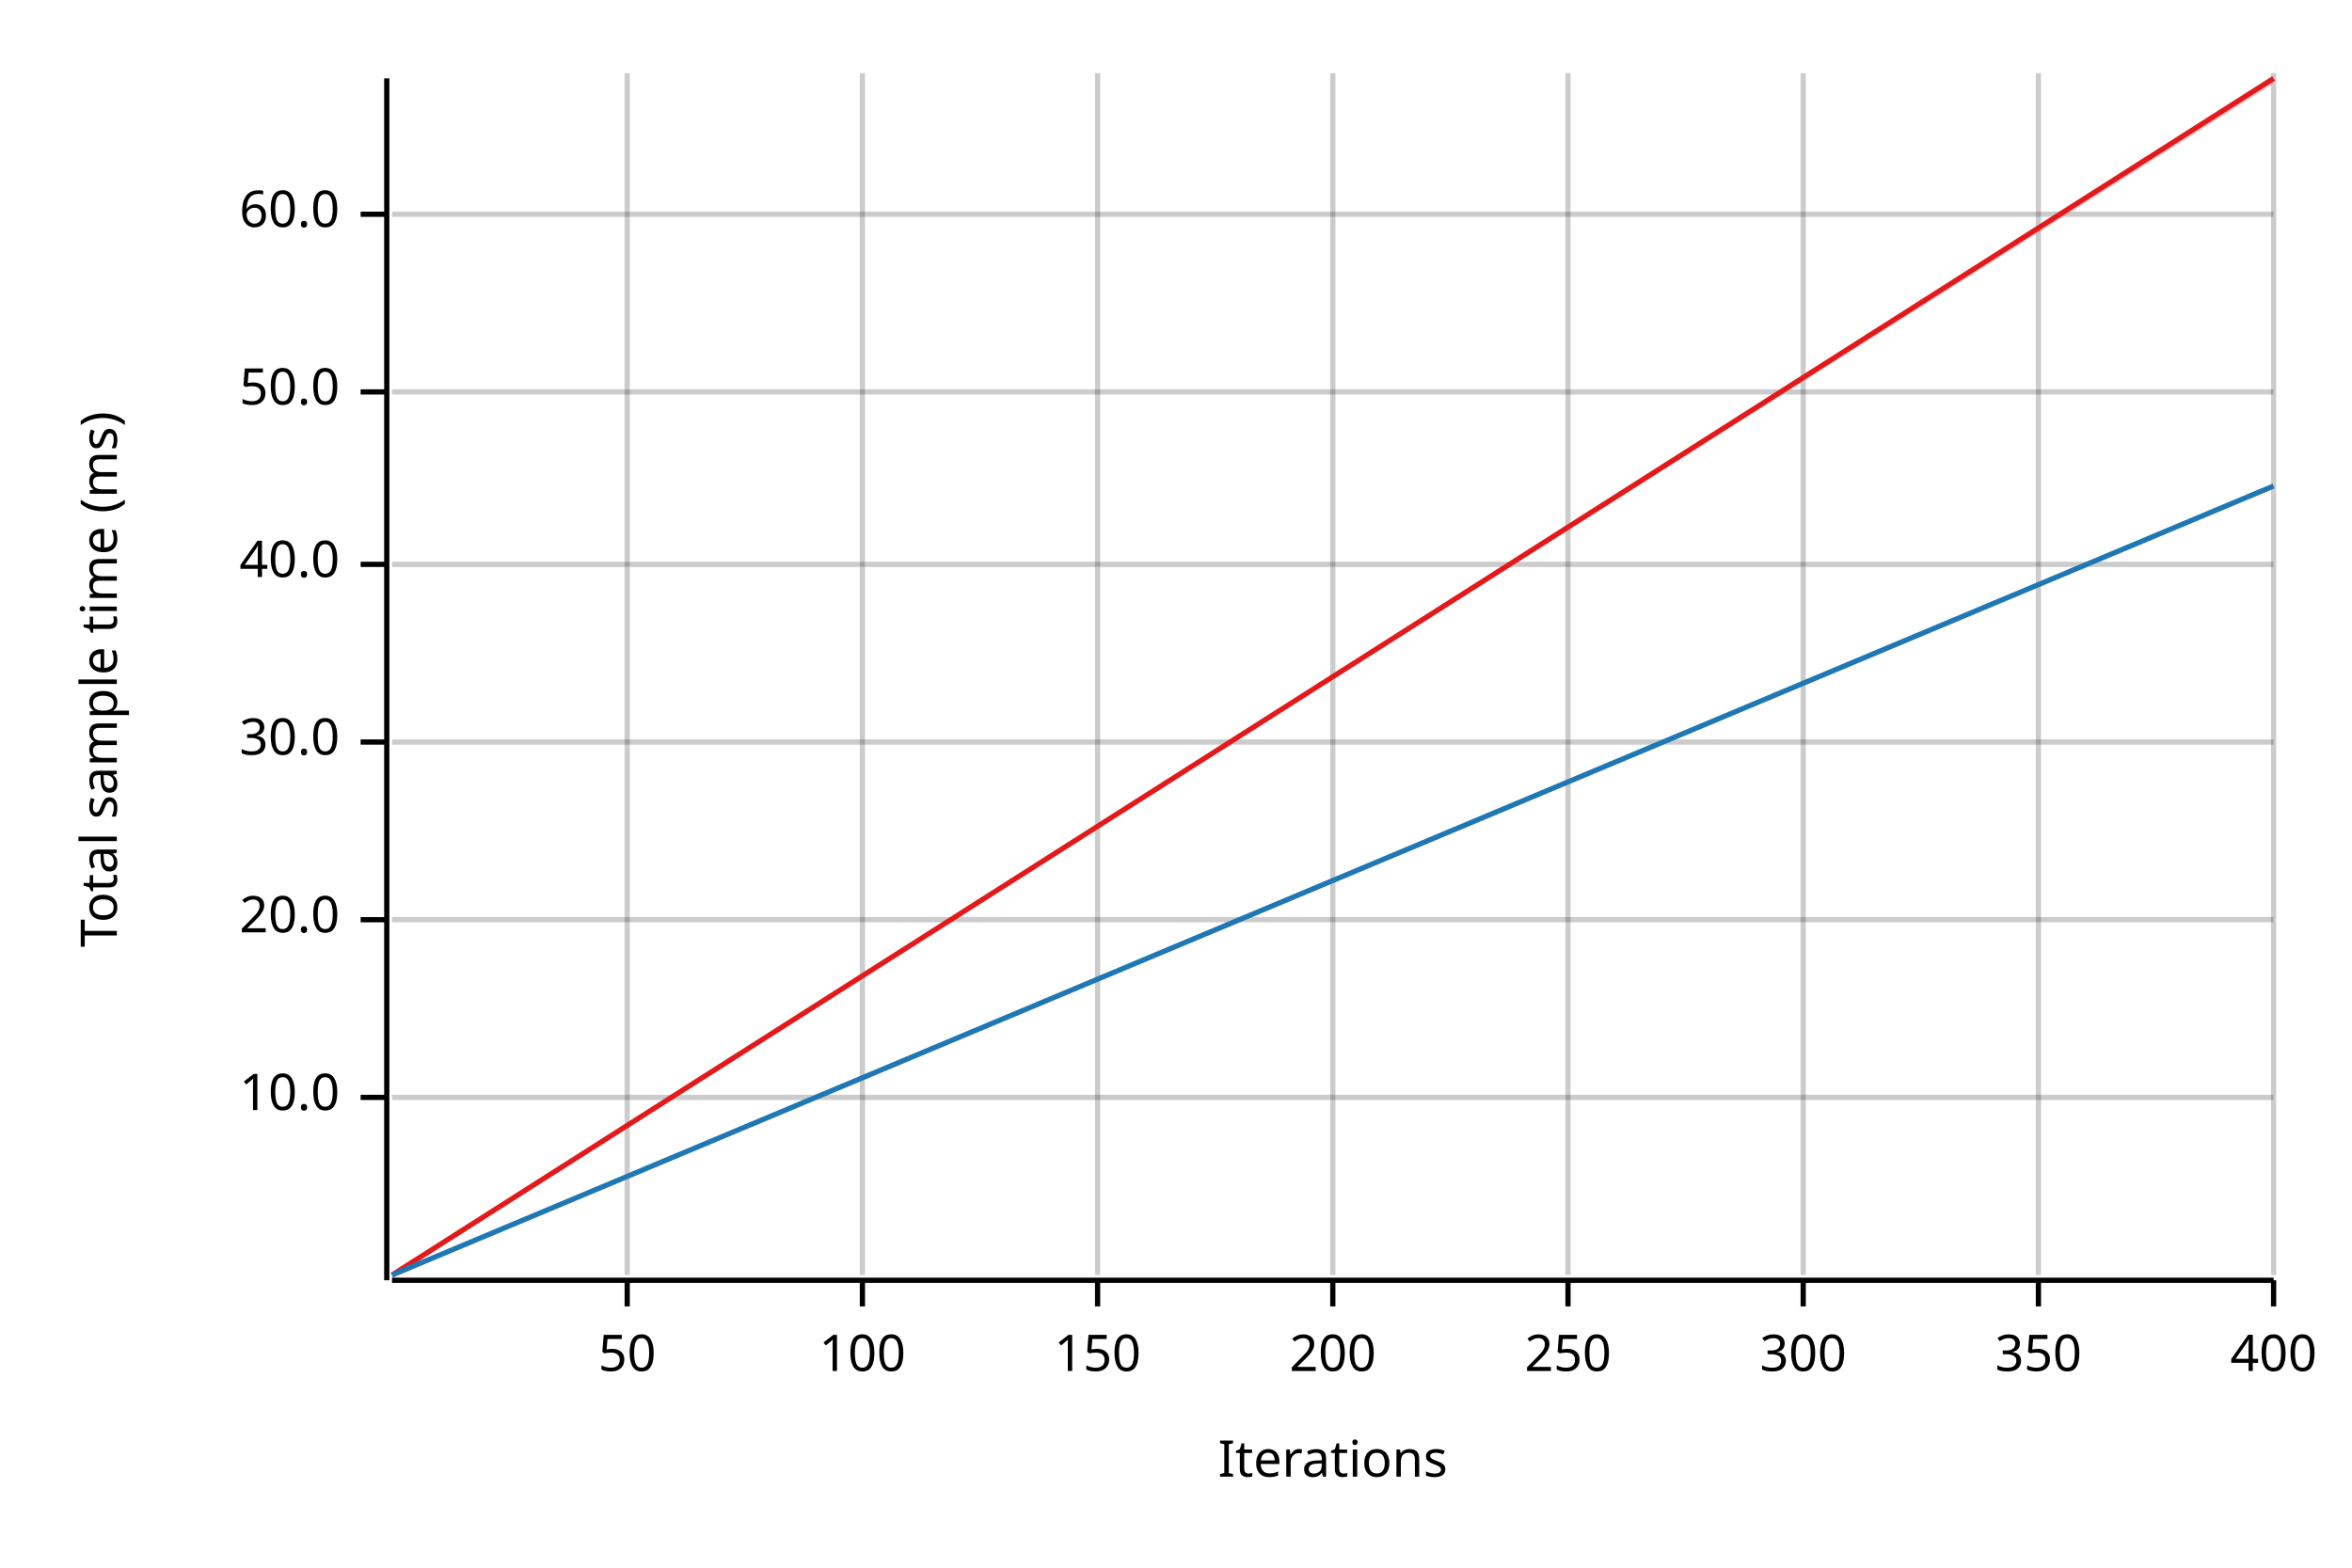
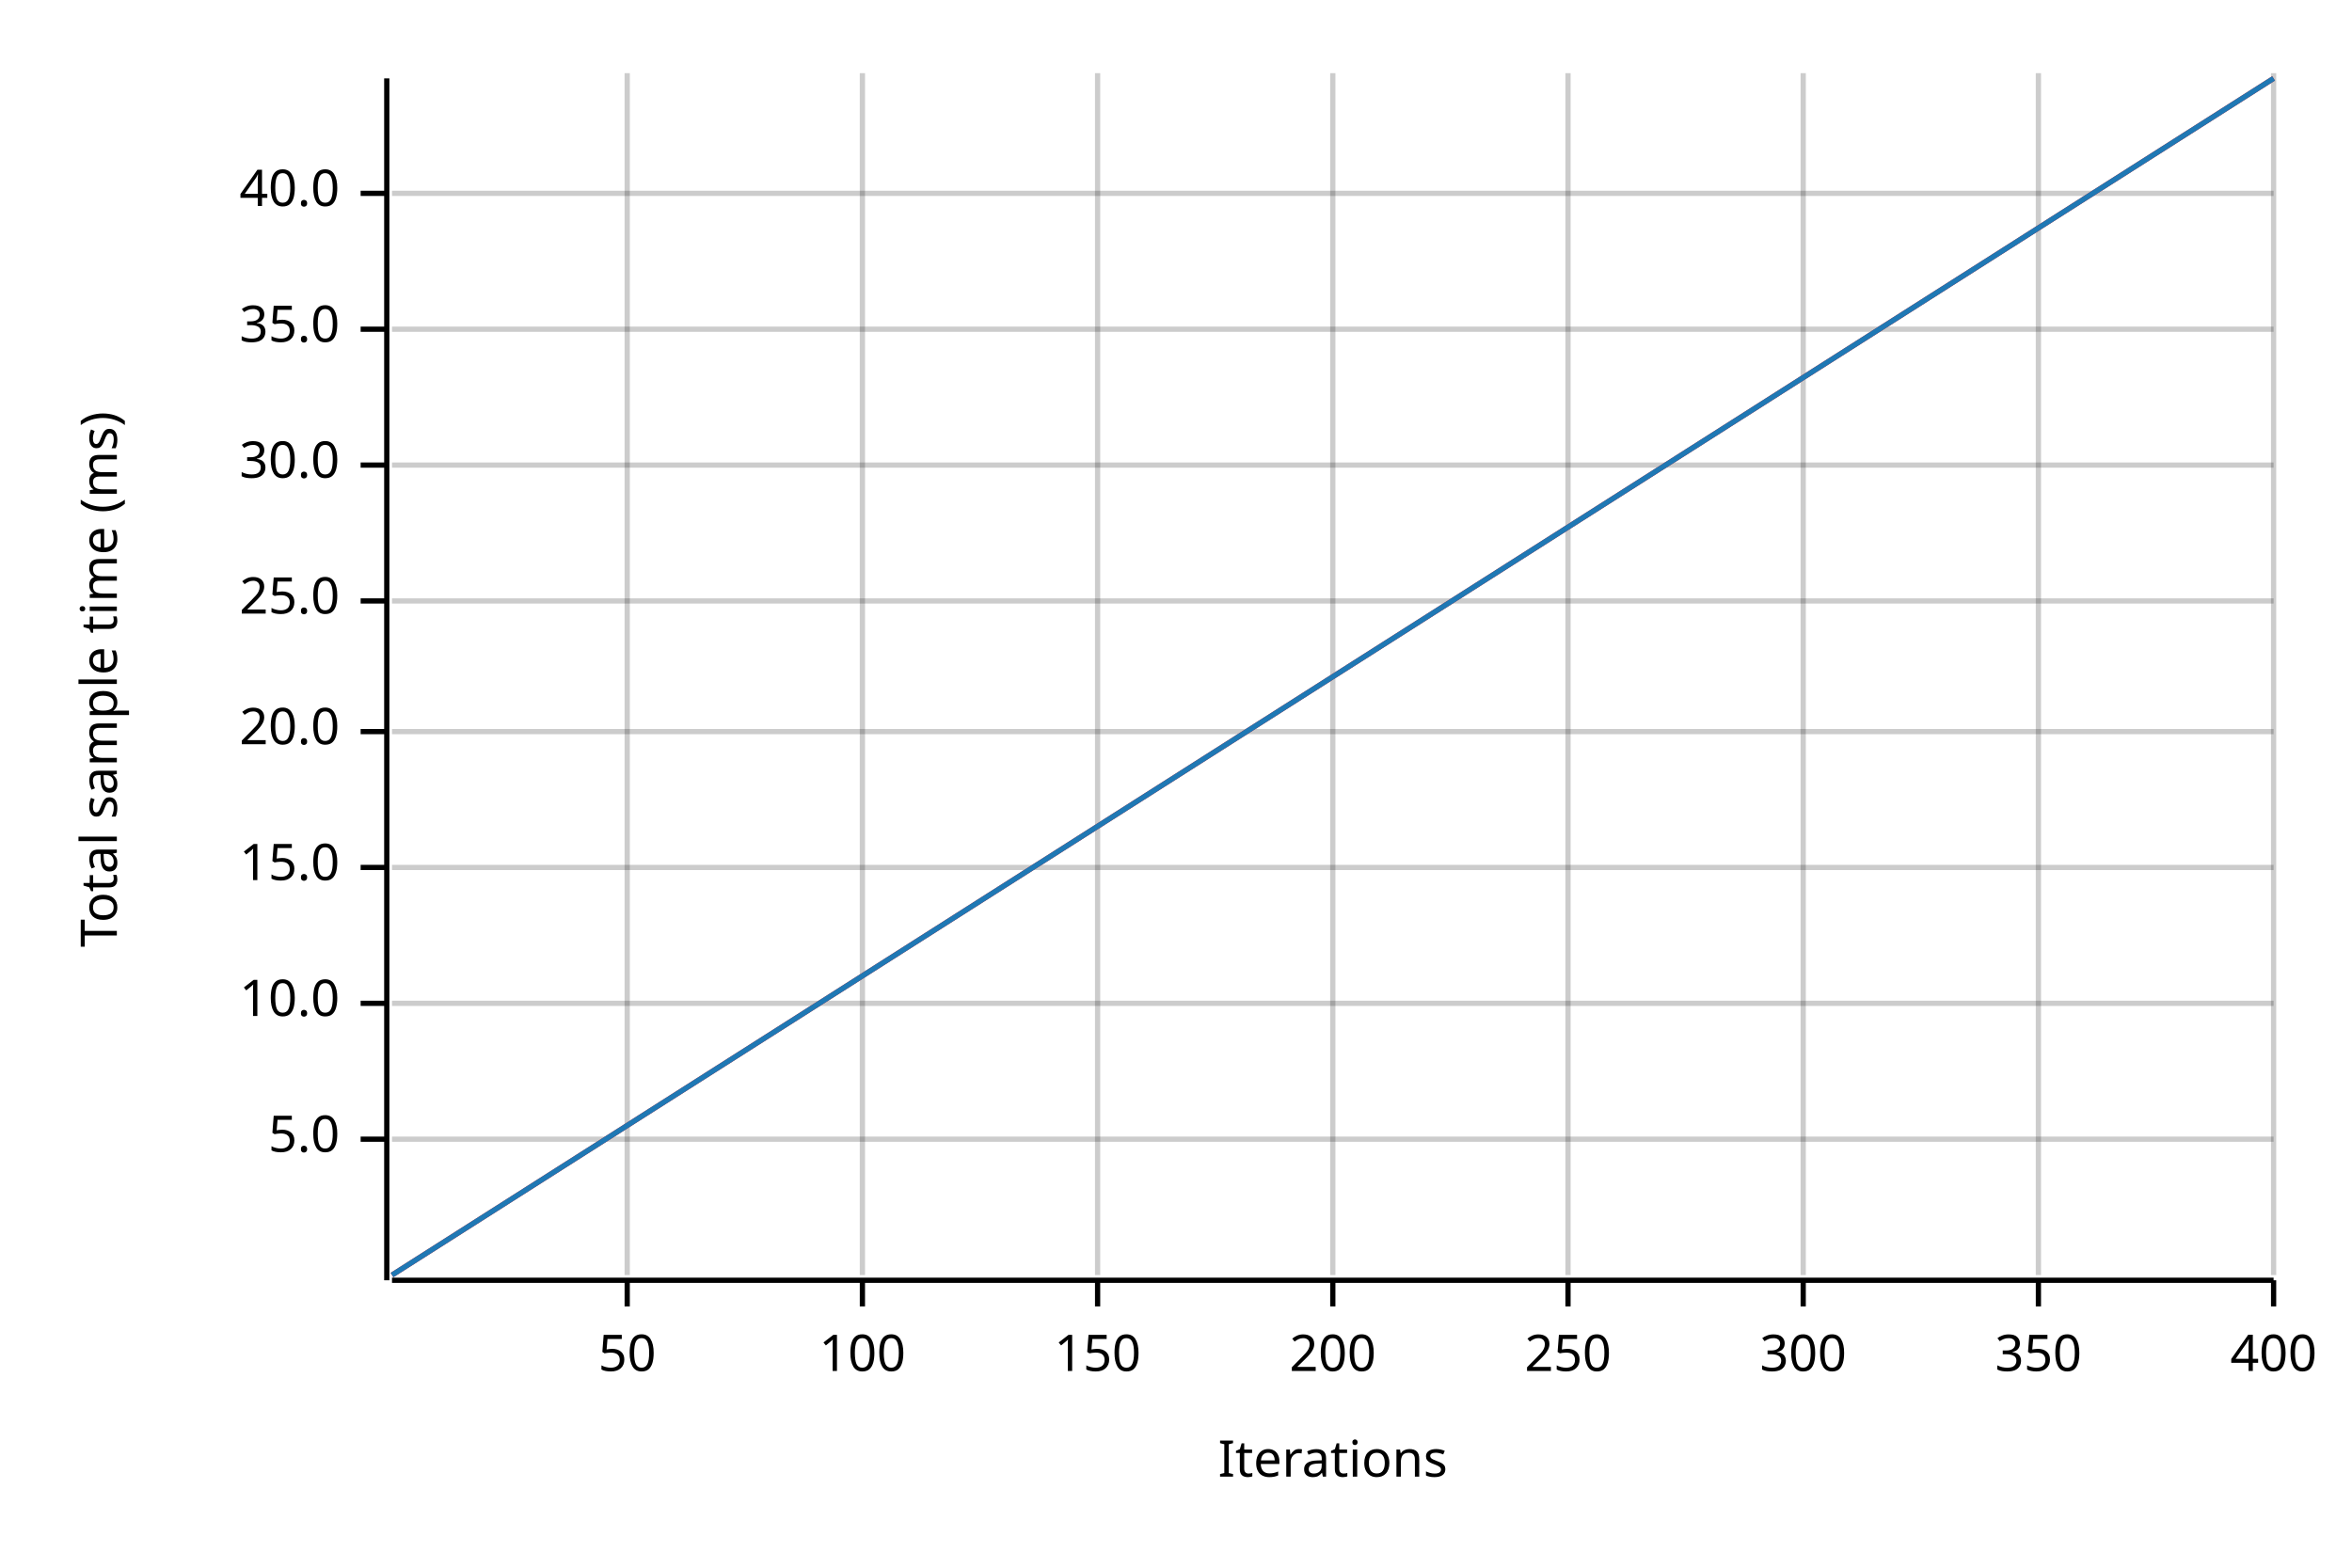
<svg xmlns="http://www.w3.org/2000/svg" width="450" height="300" viewBox="0 0 450 300">
  <text x="15" y="130" dy="0.76em" text-anchor="middle" font-family="sans-serif" font-size="9.677" opacity="1" fill="#000000" transform="rotate(270, 15, 130)">
Total sample time (ms)
</text>
  <text x="255" y="285" dy="-0.5ex" text-anchor="middle" font-family="sans-serif" font-size="9.677" opacity="1" fill="#000000">
Iterations
</text>
  <line opacity="0.2" stroke="#000000" stroke-width="1" x1="120" y1="244" x2="120" y2="14" />
  <line opacity="0.2" stroke="#000000" stroke-width="1" x1="165" y1="244" x2="165" y2="14" />
  <line opacity="0.2" stroke="#000000" stroke-width="1" x1="210" y1="244" x2="210" y2="14" />
  <line opacity="0.2" stroke="#000000" stroke-width="1" x1="255" y1="244" x2="255" y2="14" />
  <line opacity="0.2" stroke="#000000" stroke-width="1" x1="300" y1="244" x2="300" y2="14" />
  <line opacity="0.2" stroke="#000000" stroke-width="1" x1="345" y1="244" x2="345" y2="14" />
  <line opacity="0.2" stroke="#000000" stroke-width="1" x1="390" y1="244" x2="390" y2="14" />
  <line opacity="0.2" stroke="#000000" stroke-width="1" x1="435" y1="244" x2="435" y2="14" />
-   <line opacity="0.2" stroke="#000000" stroke-width="1" x1="75" y1="210" x2="435" y2="210" />
-   <line opacity="0.2" stroke="#000000" stroke-width="1" x1="75" y1="176" x2="435" y2="176" />
-   <line opacity="0.2" stroke="#000000" stroke-width="1" x1="75" y1="142" x2="435" y2="142" />
-   <line opacity="0.2" stroke="#000000" stroke-width="1" x1="75" y1="108" x2="435" y2="108" />
-   <line opacity="0.2" stroke="#000000" stroke-width="1" x1="75" y1="75" x2="435" y2="75" />
-   <line opacity="0.2" stroke="#000000" stroke-width="1" x1="75" y1="41" x2="435" y2="41" />
+   <line opacity="0.2" stroke="#000000" stroke-width="1" x1="75" y1="218" x2="435" y2="218" />
+   <line opacity="0.2" stroke="#000000" stroke-width="1" x1="75" y1="192" x2="435" y2="192" />
+   <line opacity="0.2" stroke="#000000" stroke-width="1" x1="75" y1="166" x2="435" y2="166" />
+   <line opacity="0.2" stroke="#000000" stroke-width="1" x1="75" y1="140" x2="435" y2="140" />
+   <line opacity="0.2" stroke="#000000" stroke-width="1" x1="75" y1="115" x2="435" y2="115" />
+   <line opacity="0.2" stroke="#000000" stroke-width="1" x1="75" y1="89" x2="435" y2="89" />
+   <line opacity="0.2" stroke="#000000" stroke-width="1" x1="75" y1="63" x2="435" y2="63" />
+   <line opacity="0.2" stroke="#000000" stroke-width="1" x1="75" y1="37" x2="435" y2="37" />
  <polyline fill="none" opacity="1" stroke="#000000" stroke-width="1" points="74,15 74,245 " />
-   <text x="65" y="210" dy="0.5ex" text-anchor="end" font-family="sans-serif" font-size="9.677" opacity="1" fill="#000000">
+   <text x="65" y="218" dy="0.5ex" text-anchor="end" font-family="sans-serif" font-size="9.677" opacity="1" fill="#000000">
+ 5.0
+ </text>
+   <polyline fill="none" opacity="1" stroke="#000000" stroke-width="1" points="69,218 74,218 " />
+   <text x="65" y="192" dy="0.5ex" text-anchor="end" font-family="sans-serif" font-size="9.677" opacity="1" fill="#000000">
10.0
</text>
-   <polyline fill="none" opacity="1" stroke="#000000" stroke-width="1" points="69,210 74,210 " />
-   <text x="65" y="176" dy="0.5ex" text-anchor="end" font-family="sans-serif" font-size="9.677" opacity="1" fill="#000000">
+   <polyline fill="none" opacity="1" stroke="#000000" stroke-width="1" points="69,192 74,192 " />
+   <text x="65" y="166" dy="0.5ex" text-anchor="end" font-family="sans-serif" font-size="9.677" opacity="1" fill="#000000">
+ 15.0
+ </text>
+   <polyline fill="none" opacity="1" stroke="#000000" stroke-width="1" points="69,166 74,166 " />
+   <text x="65" y="140" dy="0.5ex" text-anchor="end" font-family="sans-serif" font-size="9.677" opacity="1" fill="#000000">
20.0
</text>
-   <polyline fill="none" opacity="1" stroke="#000000" stroke-width="1" points="69,176 74,176 " />
-   <text x="65" y="142" dy="0.5ex" text-anchor="end" font-family="sans-serif" font-size="9.677" opacity="1" fill="#000000">
+   <polyline fill="none" opacity="1" stroke="#000000" stroke-width="1" points="69,140 74,140 " />
+   <text x="65" y="115" dy="0.5ex" text-anchor="end" font-family="sans-serif" font-size="9.677" opacity="1" fill="#000000">
+ 25.0
+ </text>
+   <polyline fill="none" opacity="1" stroke="#000000" stroke-width="1" points="69,115 74,115 " />
+   <text x="65" y="89" dy="0.5ex" text-anchor="end" font-family="sans-serif" font-size="9.677" opacity="1" fill="#000000">
30.0
</text>
-   <polyline fill="none" opacity="1" stroke="#000000" stroke-width="1" points="69,142 74,142 " />
-   <text x="65" y="108" dy="0.5ex" text-anchor="end" font-family="sans-serif" font-size="9.677" opacity="1" fill="#000000">
+   <polyline fill="none" opacity="1" stroke="#000000" stroke-width="1" points="69,89 74,89 " />
+   <text x="65" y="63" dy="0.5ex" text-anchor="end" font-family="sans-serif" font-size="9.677" opacity="1" fill="#000000">
+ 35.0
+ </text>
+   <polyline fill="none" opacity="1" stroke="#000000" stroke-width="1" points="69,63 74,63 " />
+   <text x="65" y="37" dy="0.5ex" text-anchor="end" font-family="sans-serif" font-size="9.677" opacity="1" fill="#000000">
40.0
</text>
-   <polyline fill="none" opacity="1" stroke="#000000" stroke-width="1" points="69,108 74,108 " />
-   <text x="65" y="75" dy="0.5ex" text-anchor="end" font-family="sans-serif" font-size="9.677" opacity="1" fill="#000000">
- 50.0
- </text>
-   <polyline fill="none" opacity="1" stroke="#000000" stroke-width="1" points="69,75 74,75 " />
-   <text x="65" y="41" dy="0.5ex" text-anchor="end" font-family="sans-serif" font-size="9.677" opacity="1" fill="#000000">
- 60.0
- </text>
-   <polyline fill="none" opacity="1" stroke="#000000" stroke-width="1" points="69,41 74,41 " />
+   <polyline fill="none" opacity="1" stroke="#000000" stroke-width="1" points="69,37 74,37 " />
  <polyline fill="none" opacity="1" stroke="#000000" stroke-width="1" points="75,245 435,245 " />
  <text x="120" y="255" dy="0.76em" text-anchor="middle" font-family="sans-serif" font-size="9.677" opacity="1" fill="#000000">
50
</text>
  <polyline fill="none" opacity="1" stroke="#000000" stroke-width="1" points="120,245 120,250 " />
  <text x="165" y="255" dy="0.76em" text-anchor="middle" font-family="sans-serif" font-size="9.677" opacity="1" fill="#000000">
100
</text>
  <polyline fill="none" opacity="1" stroke="#000000" stroke-width="1" points="165,245 165,250 " />
  <text x="210" y="255" dy="0.76em" text-anchor="middle" font-family="sans-serif" font-size="9.677" opacity="1" fill="#000000">
150
</text>
  <polyline fill="none" opacity="1" stroke="#000000" stroke-width="1" points="210,245 210,250 " />
  <text x="255" y="255" dy="0.76em" text-anchor="middle" font-family="sans-serif" font-size="9.677" opacity="1" fill="#000000">
200
</text>
  <polyline fill="none" opacity="1" stroke="#000000" stroke-width="1" points="255,245 255,250 " />
  <text x="300" y="255" dy="0.76em" text-anchor="middle" font-family="sans-serif" font-size="9.677" opacity="1" fill="#000000">
250
</text>
  <polyline fill="none" opacity="1" stroke="#000000" stroke-width="1" points="300,245 300,250 " />
  <text x="345" y="255" dy="0.76em" text-anchor="middle" font-family="sans-serif" font-size="9.677" opacity="1" fill="#000000">
300
</text>
  <polyline fill="none" opacity="1" stroke="#000000" stroke-width="1" points="345,245 345,250 " />
  <text x="390" y="255" dy="0.76em" text-anchor="middle" font-family="sans-serif" font-size="9.677" opacity="1" fill="#000000">
350
</text>
  <polyline fill="none" opacity="1" stroke="#000000" stroke-width="1" points="390,245 390,250 " />
  <text x="435" y="255" dy="0.76em" text-anchor="middle" font-family="sans-serif" font-size="9.677" opacity="1" fill="#000000">
400
</text>
  <polyline fill="none" opacity="1" stroke="#000000" stroke-width="1" points="435,245 435,250 " />
  <polyline fill="none" opacity="1" stroke="#E31A1C" stroke-width="1" points="75,244 435,15 " />
-   <polygon opacity="0.25" fill="#E31A1C" points="75,244 435,16 435,15 " />
-   <polyline fill="none" opacity="1" stroke="#1F78B4" stroke-width="1" points="75,244 435,93 " />
-   <polygon opacity="0.25" fill="#1F78B4" points="75,244 435,93 435,93 " />
+   <polygon opacity="0.25" fill="#E31A1C" points="75,244 435,15 435,15 " />
+   <polyline fill="none" opacity="1" stroke="#1F78B4" stroke-width="1" points="75,244 435,15 " />
+   <polygon opacity="0.25" fill="#1F78B4" points="75,244 435,15 435,15 " />
</svg>
